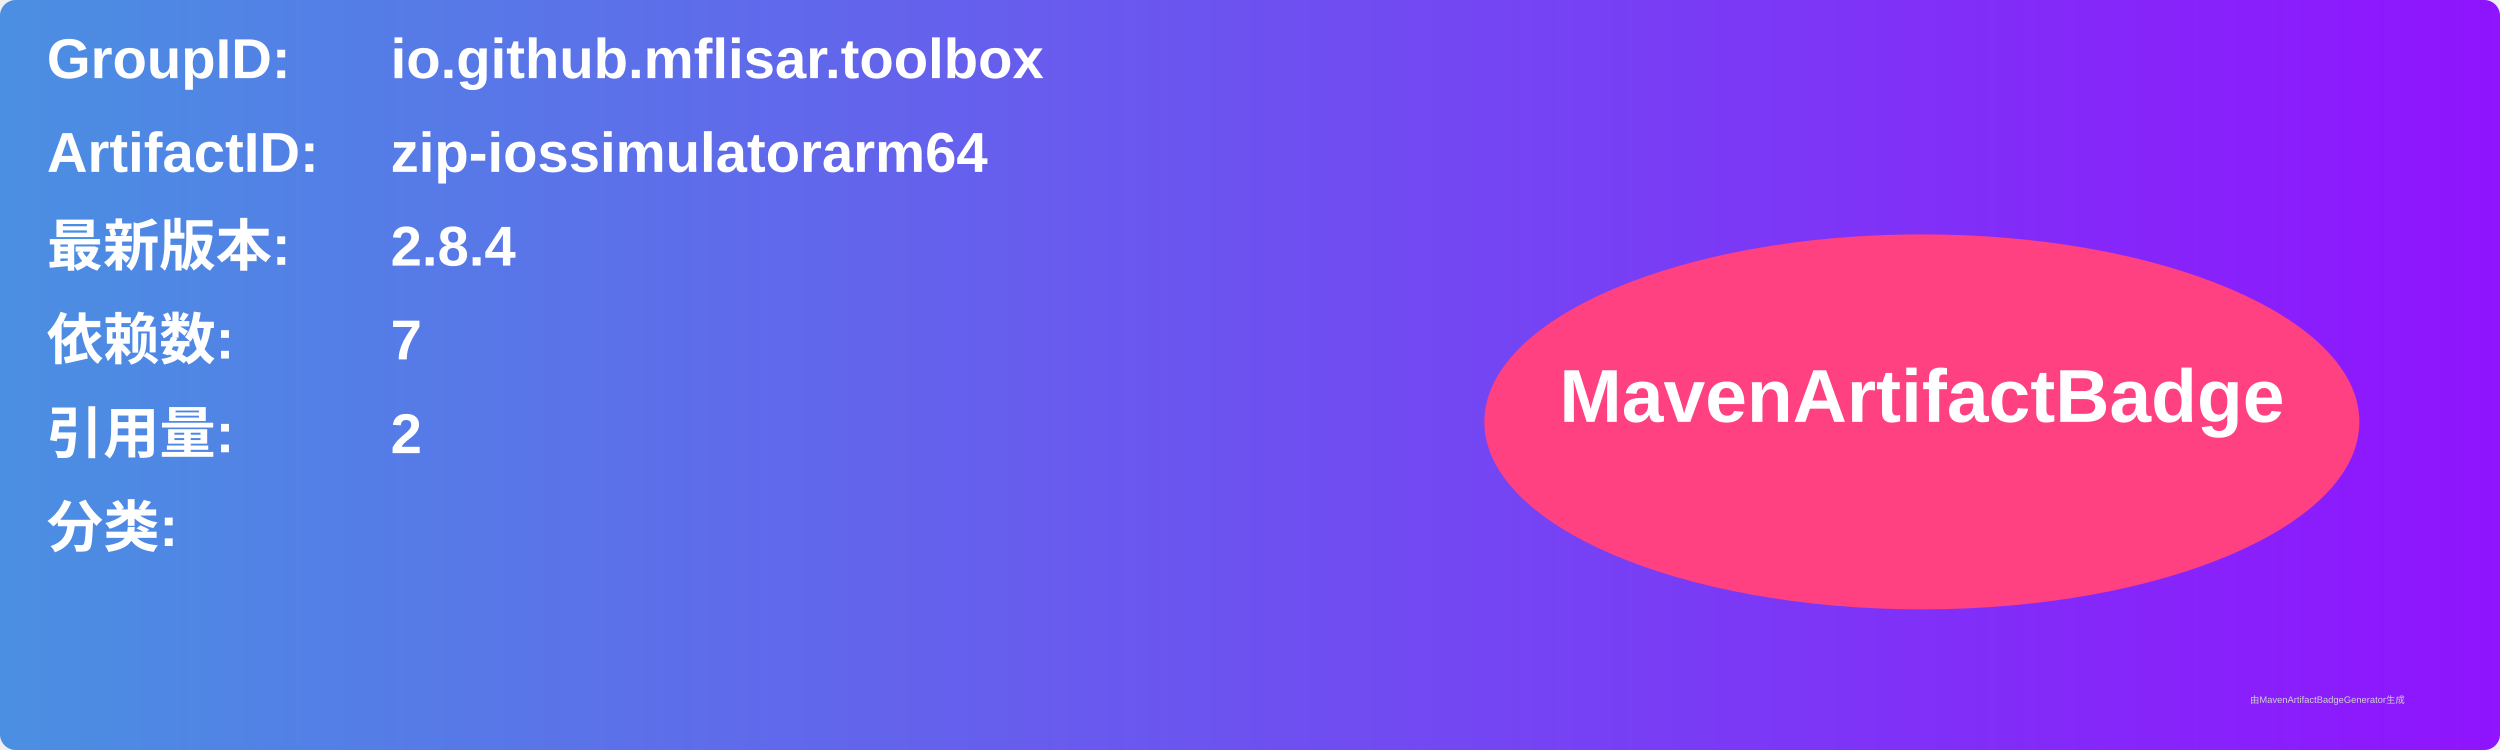
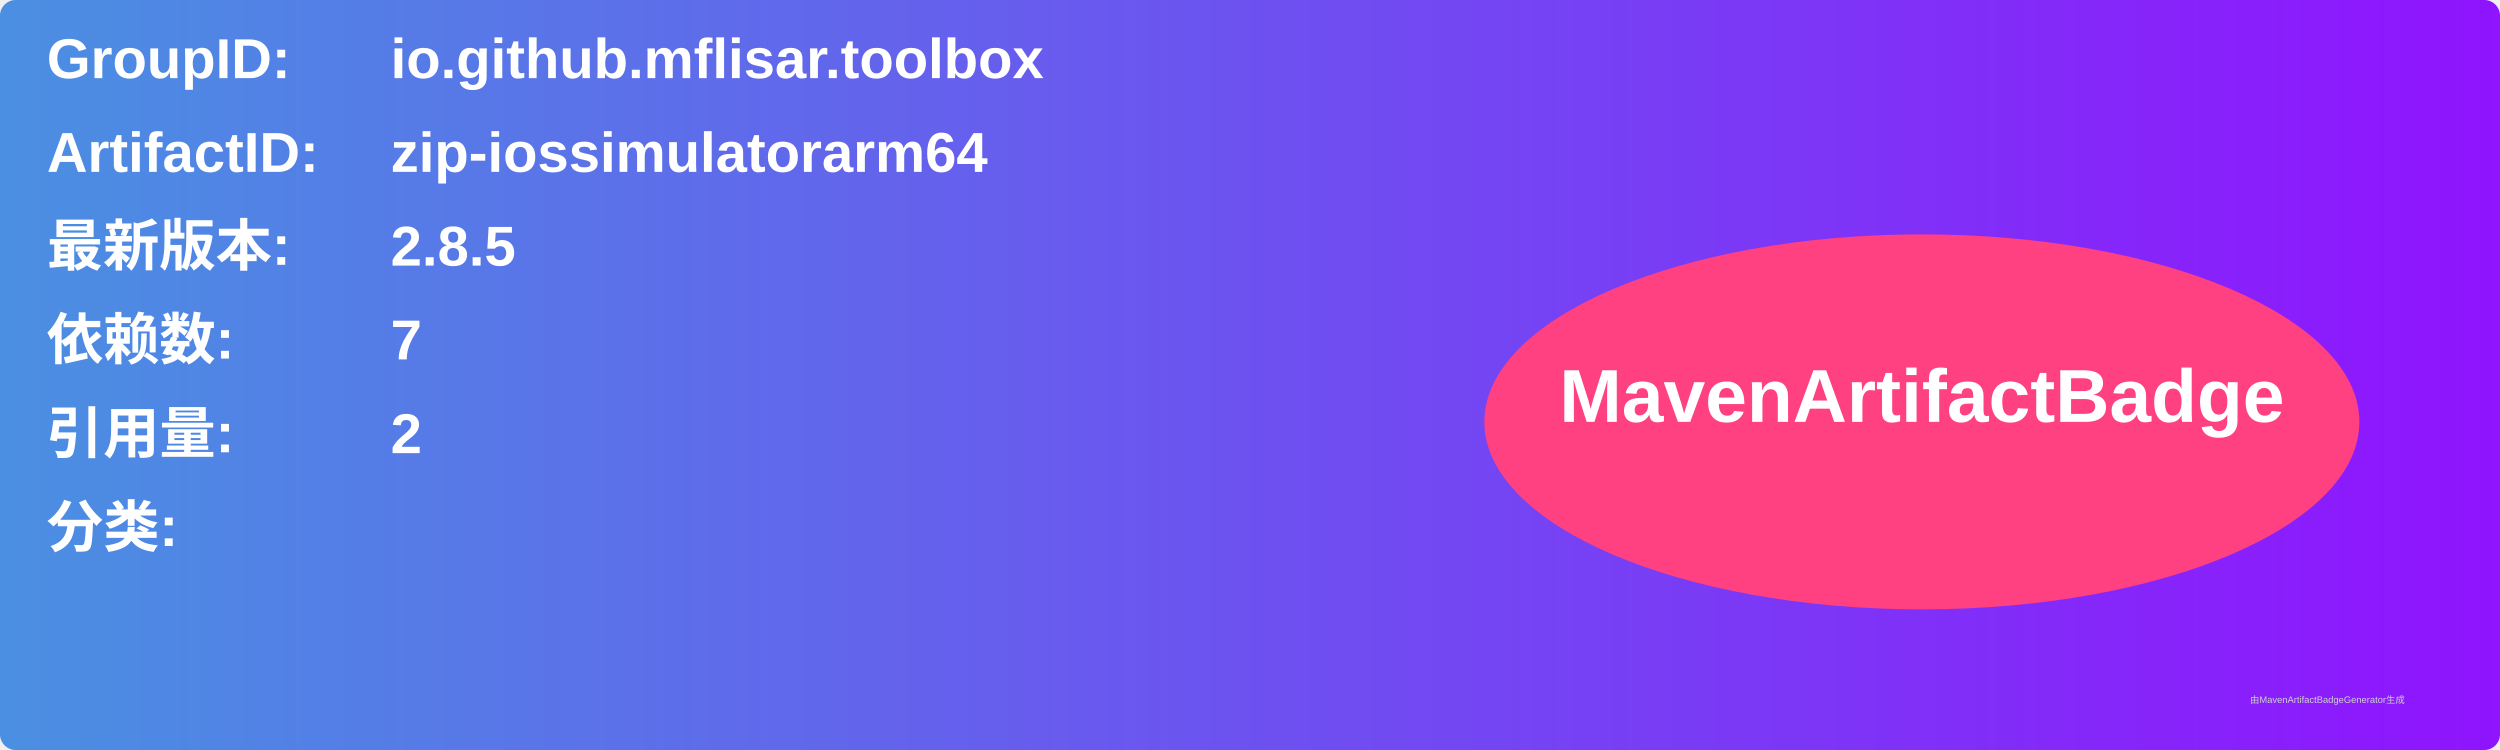
<svg xmlns="http://www.w3.org/2000/svg" width="800" height="240" viewBox="0 0 800 240">
  <linearGradient id="grad" x1="0%" y1="0%" x2="100%" y2="0%">
    <stop offset="0%" stop-color="#4a90e2" />
    <stop offset="100%" stop-color="#9013fe" />
  </linearGradient>
  <rect width="100%" height="100%" rx="5" ry="5" fill="url(#grad)" />
  <g transform="translate(15, 15)">
    <text x="0" y="10" font-family="Arial" font-size="18" fill="white" font-weight="bold" width="260">GroupID:</text>
    <text x="110" y="10" font-family="Arial" font-size="18" fill="white" font-weight="bold" width="460">io.github.mflisar.toolbox</text>
    <text x="0" y="40" font-family="Arial" font-size="18" fill="white" font-weight="bold" width="260">ArtifactID:</text>
    <text x="110" y="40" font-family="Arial" font-size="18" fill="white" font-weight="bold" width="460">zip-iossimulatorarm64</text>
    <text x="0" y="70" font-family="Arial" font-size="18" fill="white" font-weight="bold">最新版本:</text>
    <text x="110" y="70" font-family="Arial" font-size="18" fill="white" font-weight="bold">
-       <tspan font-weight="bold">2.8.4</tspan>
+       <tspan font-weight="bold">2.8.5</tspan>
    </text>
    <text x="0" y="100" font-family="Arial" font-size="18" fill="white" font-weight="bold">依赖数: </text>
    <text x="110" y="100" font-family="Arial" font-size="18" fill="white">
      <tspan font-weight="bold">7</tspan>
    </text>
    <text x="0" y="130" font-family="Arial" font-size="18" fill="white" font-weight="bold">引用量: </text>
    <text x="110" y="130" font-family="Arial" font-size="18" fill="white">
      <tspan font-weight="bold">2</tspan>
    </text>
    <text x="0" y="160" font-family="Arial" font-size="18" fill="white" font-weight="bold">分类:</text>
    <text x="10" y="190" font-family="Arial" font-size="10" fill="white">
      <tspan font-weight="bold" />
    </text>
    <ellipse cx="600" cy="120" rx="140" ry="60" fill="#ff4081" />
    <text x="600" y="120" text-anchor="middle" font-family="Arial" font-size="24" fill="white" font-weight="bold">MavenArtifactBadge</text>
  </g>
  <text x="720" y="225" font-family="Arial" font-size="3" fill="#d0d0d0">由MavenArtifactBadgeGenerator生成</text>
</svg>
